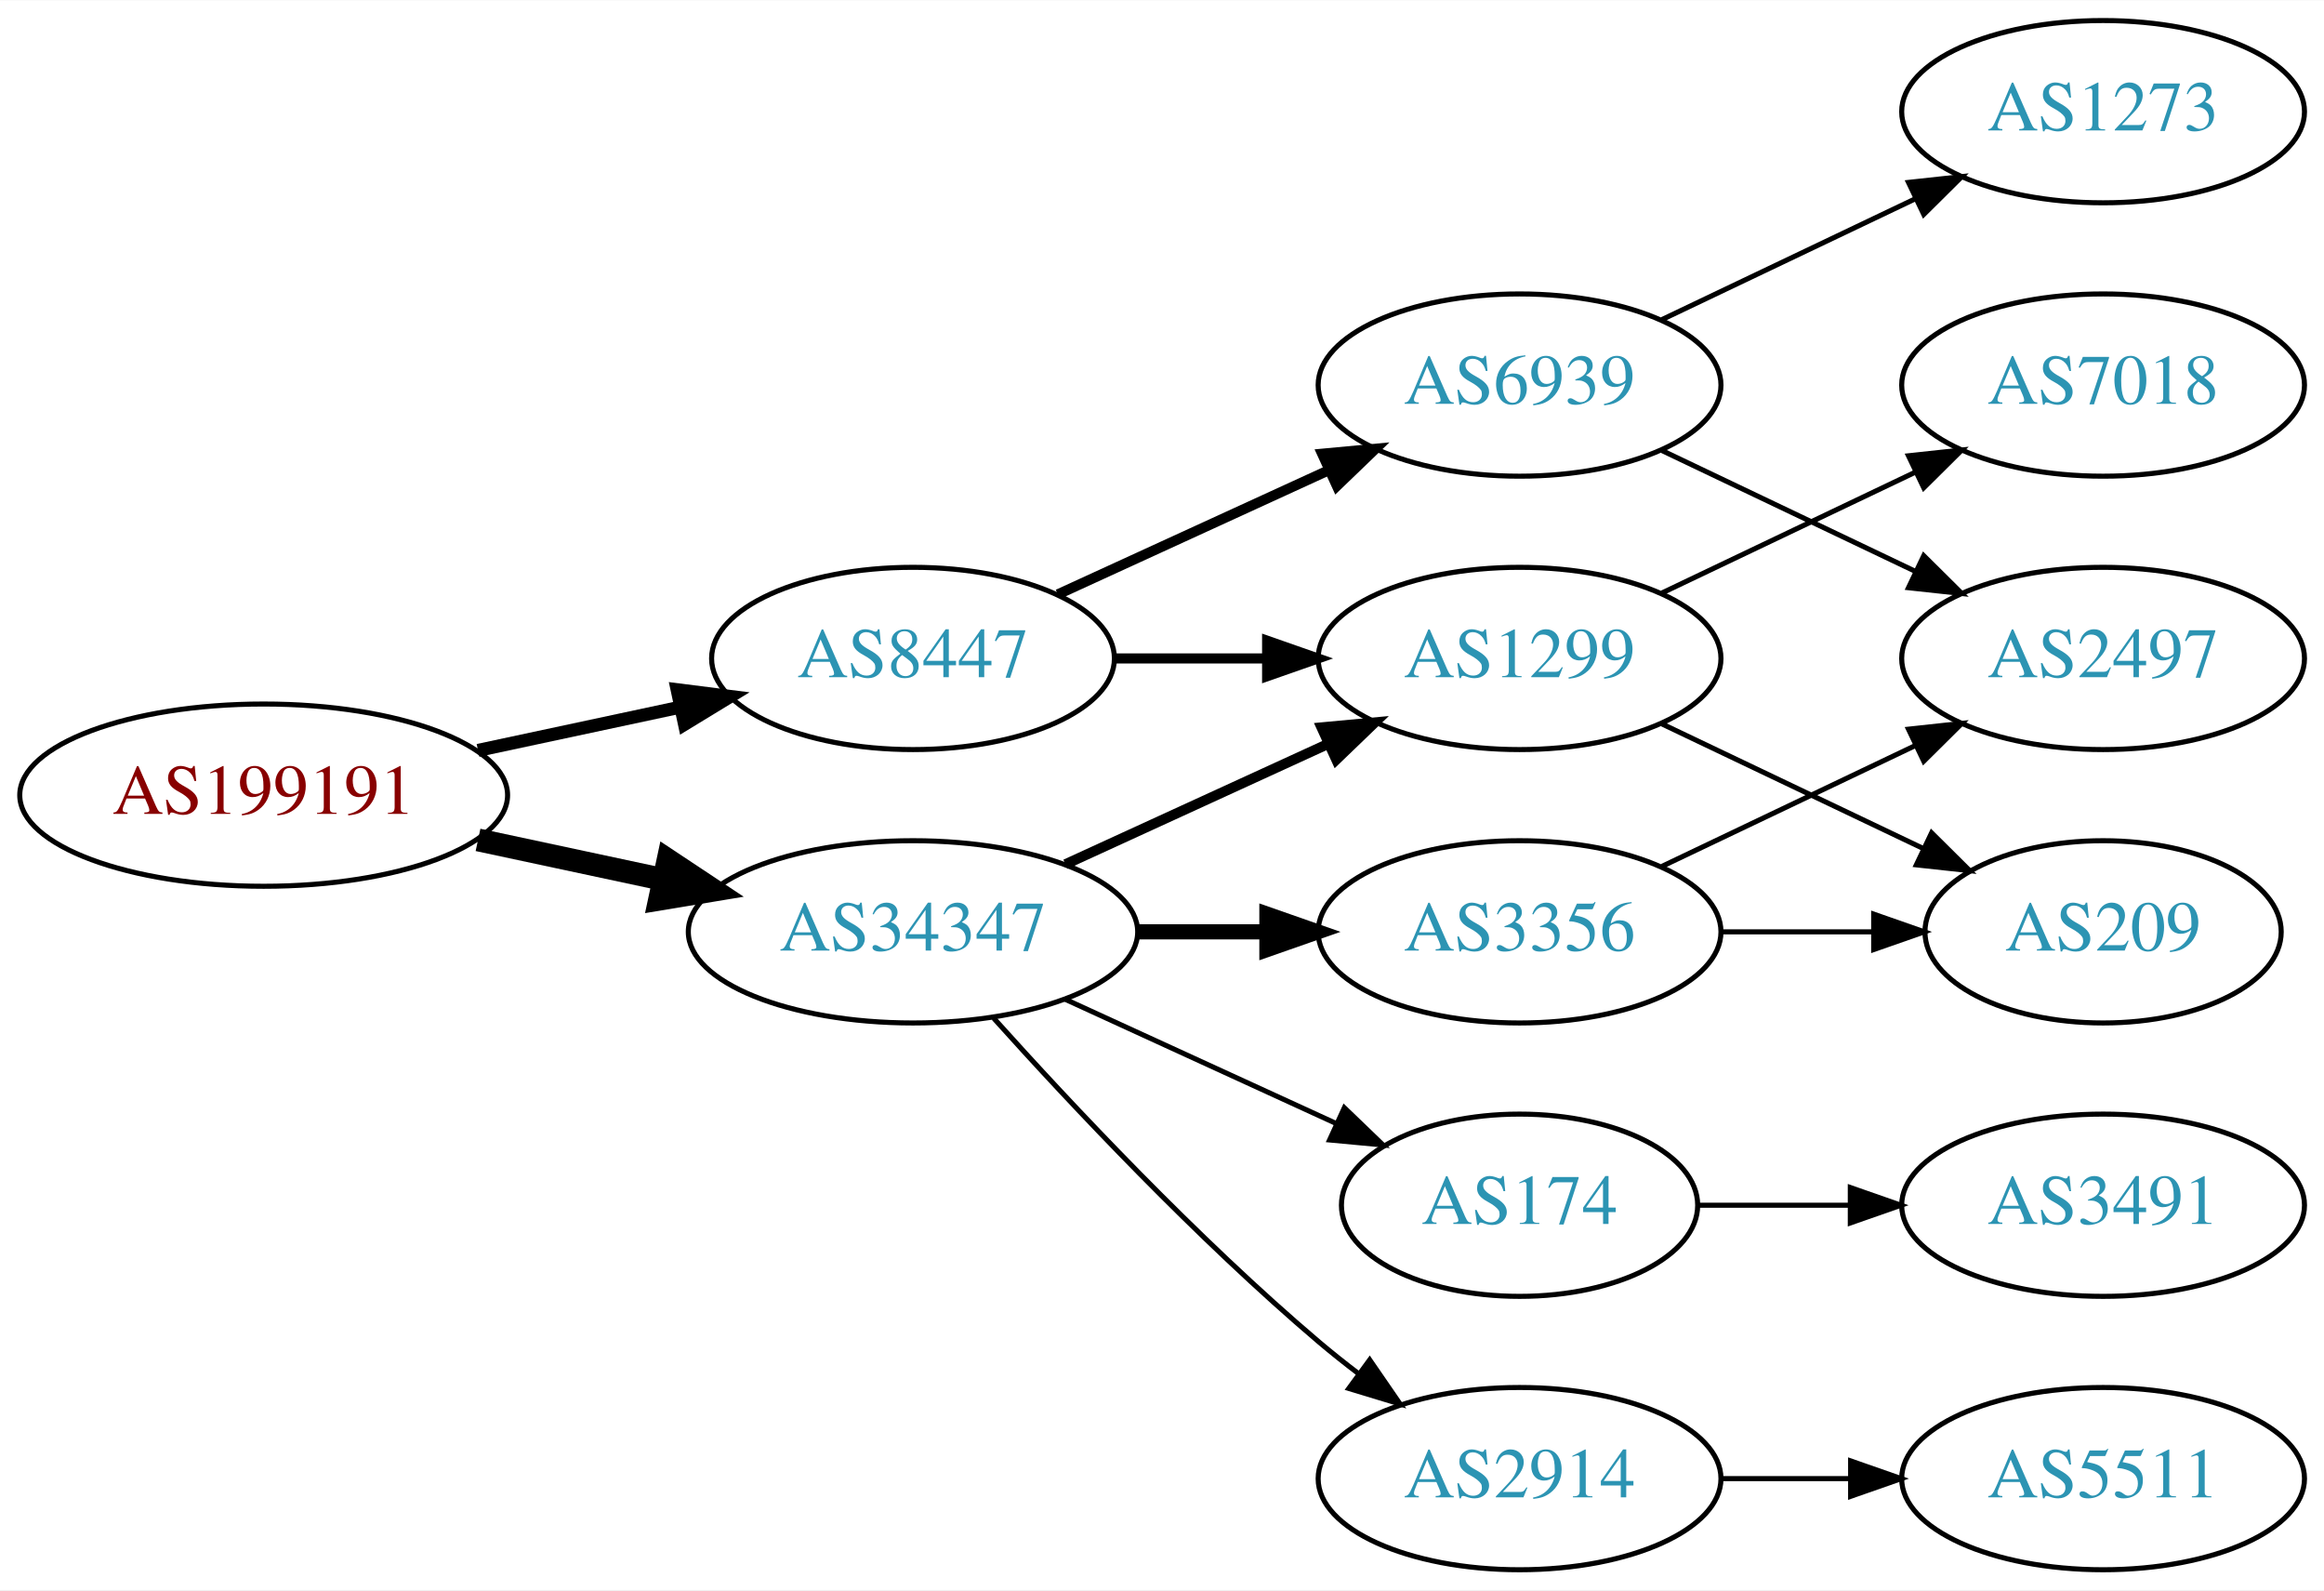
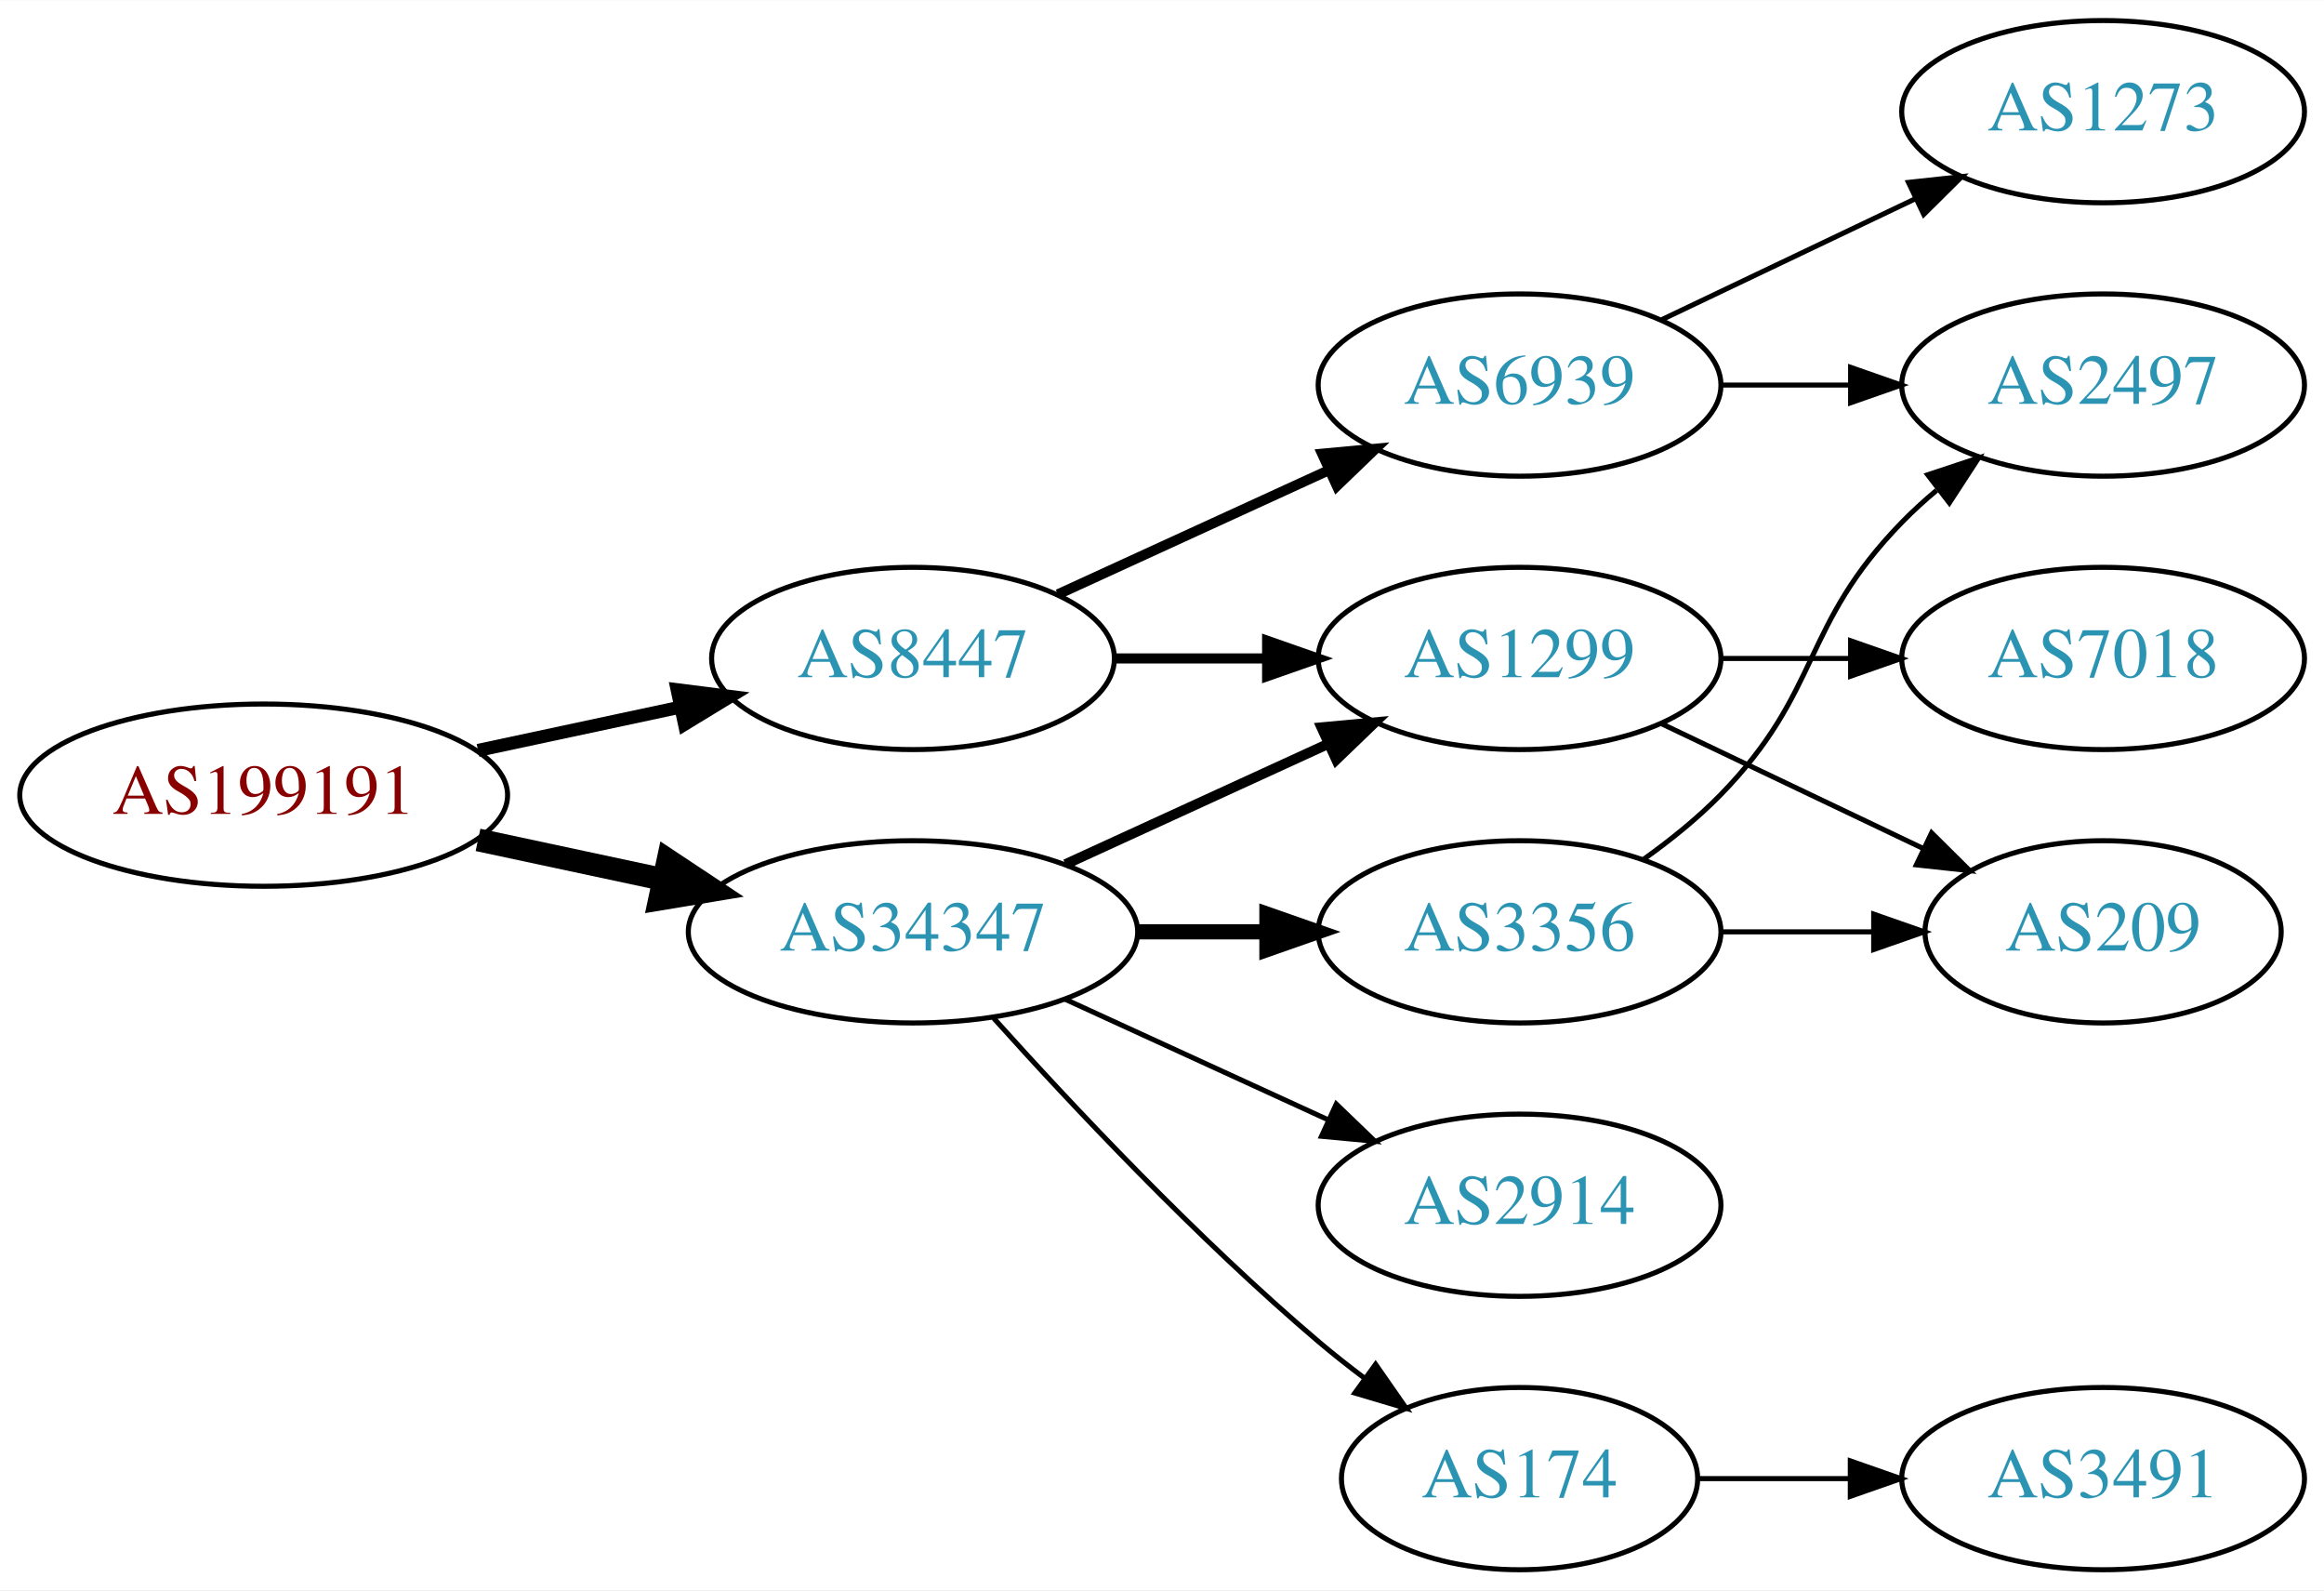
<svg xmlns="http://www.w3.org/2000/svg" xmlns:xlink="http://www.w3.org/1999/xlink" width="459pt" height="314pt" viewBox="0.00 0.00 459.17 314.00">
  <g id="graph0" class="graph" transform="scale(1 1) rotate(0) translate(4 310)">
    <polygon fill="white" stroke="none" points="-4,4 -4,-310 455.17,-310 455.17,4 -4,4" />
    <g id="node1" class="node">
      <g id="a_node1">
        <a xlink:href="/asn/199191" xlink:title="AS199191 ~ Klausner Trading International GmbH [AT]">
          <ellipse fill="#ffffff" stroke="black" cx="48.096" cy="-153" rx="48.192" ry="18" />
          <text text-anchor="middle" x="48.096" y="-149.3" font-family="Times,serif" font-size="14.00" fill="#880000">AS199191</text>
        </a>
      </g>
    </g>
    <g id="node2" class="node">
      <g id="a_node2">
        <a xlink:href="/asn/8447" xlink:title="AS8447 ~ A1 Telekom Austria AG [AT]">
          <ellipse fill="#ffffff" stroke="black" cx="176.388" cy="-180" rx="39.794" ry="18" />
          <text text-anchor="middle" x="176.388" y="-176.3" font-family="Times,serif" font-size="14.00" fill="#2c94b3">AS8447</text>
        </a>
      </g>
    </g>
    <g id="edge1" class="edge">
      <path fill="none" stroke="black" stroke-width="2.571" d="M90.448,-161.841C103.163,-164.559 117.222,-167.565 130.181,-170.335" />
      <polygon fill="black" stroke="black" stroke-width="2.571" points="129.781,-173.829 140.292,-172.497 131.245,-166.984 129.781,-173.829" />
    </g>
    <g id="node3" class="node">
      <g id="a_node3">
        <a xlink:href="/asn/34347" xlink:title="AS34347 ~ HALLAG Kommunal GmbH [AT]">
          <ellipse fill="#ffffff" stroke="black" cx="176.388" cy="-126" rx="44.393" ry="18" />
          <text text-anchor="middle" x="176.388" y="-122.3" font-family="Times,serif" font-size="14.00" fill="#2c94b3">AS34347</text>
        </a>
      </g>
    </g>
    <g id="edge2" class="edge">
      <path fill="none" stroke="black" stroke-width="4.5" d="M90.448,-144.159C102.138,-141.66 114.964,-138.918 127.027,-136.339" />
      <polygon fill="black" stroke="black" stroke-width="4.5" points="127.983,-140.161 136.939,-134.22 126.336,-132.46 127.983,-140.161" />
    </g>
    <g id="node4" class="node">
      <g id="a_node4">
        <a xlink:href="/asn/1299" xlink:title="AS1299 ~ Telia Carrier [EU]">
          <ellipse fill="#ffffff" stroke="black" cx="296.23" cy="-180" rx="39.794" ry="18" />
          <text text-anchor="middle" x="296.23" y="-176.3" font-family="Times,serif" font-size="14.00" fill="#2c94b3">AS1299</text>
        </a>
      </g>
    </g>
    <g id="edge3" class="edge">
      <path fill="none" stroke="black" stroke-width="2" d="M216.3,-180C225.854,-180 236.203,-180 246.166,-180" />
      <polygon fill="black" stroke="black" stroke-width="2" points="246.358,-183.5 256.358,-180 246.358,-176.5 246.358,-183.5" />
    </g>
    <g id="node5" class="node">
      <g id="a_node5">
        <a xlink:href="/asn/6939" xlink:title="AS6939 ~ Hurricane Electric LLC [US]">
          <ellipse fill="#ffffff" stroke="black" cx="296.23" cy="-234" rx="39.794" ry="18" />
          <text text-anchor="middle" x="296.23" y="-230.3" font-family="Times,serif" font-size="14.00" fill="#2c94b3">AS6939</text>
        </a>
      </g>
    </g>
    <g id="edge4" class="edge">
      <path fill="none" stroke="black" stroke-width="2" d="M205.016,-192.661C220.973,-199.973 241.244,-209.261 258.527,-217.181" />
      <polygon fill="black" stroke="black" stroke-width="2" points="257.225,-220.435 267.774,-221.419 260.141,-214.071 257.225,-220.435" />
    </g>
-     <g id="edge11" class="edge">
+     <g id="edge9" class="edge">
      <path fill="none" stroke="black" stroke-width="2" d="M206.517,-139.348C222.128,-146.502 241.526,-155.391 258.198,-163.03" />
      <polygon fill="black" stroke="black" stroke-width="2" points="257.101,-166.378 267.65,-167.362 260.017,-160.014 257.101,-166.378" />
    </g>
    <g id="node10" class="node">
      <g id="a_node10">
        <a xlink:href="/asn/3356" xlink:title="AS3356 ~ Level 3 Parent, LLC [US]">
          <ellipse fill="#ffffff" stroke="black" cx="296.23" cy="-126" rx="39.794" ry="18" />
          <text text-anchor="middle" x="296.23" y="-122.3" font-family="Times,serif" font-size="14.00" fill="#2c94b3">AS3356</text>
        </a>
      </g>
    </g>
-     <g id="edge9" class="edge">
+     <g id="edge10" class="edge">
      <path fill="none" stroke="black" stroke-width="3" d="M220.599,-126C228.911,-126 237.674,-126 246.156,-126" />
      <polygon fill="black" stroke="black" stroke-width="3" points="246.315,-129.5 256.315,-126 246.315,-122.5 246.315,-129.5" />
    </g>
    <g id="node11" class="node">
      <g id="a_node11">
        <a xlink:href="/asn/174" xlink:title="AS174 ~ Cogent Communications [US]">
-           <ellipse fill="#ffffff" stroke="black" cx="296.23" cy="-72" rx="35.194" ry="18" />
-           <text text-anchor="middle" x="296.23" y="-68.3" font-family="Times,serif" font-size="14.00" fill="#2c94b3">AS174</text>
+           <ellipse fill="#ffffff" stroke="black" cx="296.23" cy="-18" rx="35.194" ry="18" />
+           <text text-anchor="middle" x="296.23" y="-14.3" font-family="Times,serif" font-size="14.00" fill="#2c94b3">AS174</text>
        </a>
      </g>
    </g>
-     <g id="edge10" class="edge">
-       <path fill="none" stroke="black" d="M206.517,-112.652C222.734,-105.22 243.038,-95.917 260.127,-88.086" />
-       <polygon fill="black" stroke="black" points="261.611,-91.256 269.244,-83.908 258.695,-84.892 261.611,-91.256" />
+     <g id="edge11" class="edge">
+       <path fill="none" stroke="black" d="M192.32,-108.956C207.646,-91.903 232.582,-65.35 256.584,-45 259.436,-42.582 262.501,-40.167 265.612,-37.831" />
+       <polygon fill="black" stroke="black" points="267.785,-40.578 273.84,-31.884 263.685,-34.905 267.785,-40.578" />
    </g>
    <g id="node12" class="node">
      <g id="a_node12">
        <a xlink:href="/asn/2914" xlink:title="AS2914 ~ NTT America, Inc. [US]">
-           <ellipse fill="#ffffff" stroke="black" cx="296.23" cy="-18" rx="39.794" ry="18" />
-           <text text-anchor="middle" x="296.23" y="-14.3" font-family="Times,serif" font-size="14.00" fill="#2c94b3">AS2914</text>
+           <ellipse fill="#ffffff" stroke="black" cx="296.23" cy="-72" rx="39.794" ry="18" />
+           <text text-anchor="middle" x="296.23" y="-68.3" font-family="Times,serif" font-size="14.00" fill="#2c94b3">AS2914</text>
        </a>
      </g>
    </g>
    <g id="edge12" class="edge">
-       <path fill="none" stroke="black" d="M192.32,-108.956C207.646,-91.903 232.582,-65.35 256.584,-45 259.081,-42.883 261.741,-40.768 264.453,-38.707" />
-       <polygon fill="black" stroke="black" points="266.619,-41.459 272.629,-32.734 262.489,-35.806 266.619,-41.459" />
+       <path fill="none" stroke="black" d="M206.517,-112.652C222.128,-105.498 241.526,-96.609 258.198,-88.969" />
+       <polygon fill="black" stroke="black" points="260.017,-91.986 267.65,-84.638 257.101,-85.622 260.017,-91.986" />
    </g>
-     <g id="node8" class="node">
-       <g id="a_node8">
+     <g id="node6" class="node">
+       <g id="a_node6">
        <a xlink:href="/asn/209" xlink:title="AS209 ~ CenturyLink Communications, LLC [US]">
          <ellipse fill="#ffffff" stroke="black" cx="411.523" cy="-126" rx="35.194" ry="18" />
          <text text-anchor="middle" x="411.523" y="-122.3" font-family="Times,serif" font-size="14.00" fill="#2c94b3">AS209</text>
        </a>
      </g>
    </g>
-     <g id="edge7" class="edge">
+     <g id="edge5" class="edge">
      <path fill="none" stroke="black" d="M324.367,-167.066C339.798,-159.71 359.284,-150.423 375.819,-142.541" />
      <polygon fill="black" stroke="black" points="377.64,-145.551 385.161,-138.089 374.628,-139.232 377.64,-145.551" />
    </g>
-     <g id="node9" class="node">
-       <g id="a_node9">
+     <g id="node7" class="node">
+       <g id="a_node7">
        <a xlink:href="/asn/7018" xlink:title="AS7018 ~ AT&amp;T Services, Inc. [US]">
-           <ellipse fill="#ffffff" stroke="black" cx="411.523" cy="-234" rx="39.794" ry="18" />
-           <text text-anchor="middle" x="411.523" y="-230.3" font-family="Times,serif" font-size="14.00" fill="#2c94b3">AS7018</text>
+           <ellipse fill="#ffffff" stroke="black" cx="411.523" cy="-180" rx="39.794" ry="18" />
+           <text text-anchor="middle" x="411.523" y="-176.3" font-family="Times,serif" font-size="14.00" fill="#2c94b3">AS7018</text>
        </a>
      </g>
    </g>
-     <g id="edge8" class="edge">
-       <path fill="none" stroke="black" d="M324.367,-192.934C339.361,-200.081 358.182,-209.052 374.405,-216.785" />
-       <polygon fill="black" stroke="black" points="373.075,-220.028 383.608,-221.171 376.087,-213.709 373.075,-220.028" />
+     <g id="edge6" class="edge">
+       <path fill="none" stroke="black" d="M335.902,-180C344.105,-180 352.869,-180 361.401,-180" />
+       <polygon fill="black" stroke="black" points="361.641,-183.5 371.641,-180 361.641,-176.5 361.641,-183.5" />
    </g>
-     <g id="node6" class="node">
-       <g id="a_node6">
-         <a xlink:href="/asn/2497" xlink:title="AS2497 ~ Internet Initiative Japan Inc. [JP]">
-           <ellipse fill="#ffffff" stroke="black" cx="411.523" cy="-180" rx="39.794" ry="18" />
-           <text text-anchor="middle" x="411.523" y="-176.3" font-family="Times,serif" font-size="14.00" fill="#2c94b3">AS2497</text>
-         </a>
-       </g>
-     </g>
-     <g id="edge5" class="edge">
-       <path fill="none" stroke="black" d="M324.367,-221.066C339.361,-213.919 358.182,-204.948 374.405,-197.215" />
-       <polygon fill="black" stroke="black" points="376.087,-200.291 383.608,-192.829 373.075,-193.972 376.087,-200.291" />
-     </g>
-     <g id="node7" class="node">
-       <g id="a_node7">
+     <g id="node8" class="node">
+       <g id="a_node8">
        <a xlink:href="/asn/1273" xlink:title="AS1273 ~ Vodafone Group PLC [EU]">
          <ellipse fill="#ffffff" stroke="black" cx="411.523" cy="-288" rx="39.794" ry="18" />
          <text text-anchor="middle" x="411.523" y="-284.3" font-family="Times,serif" font-size="14.00" fill="#2c94b3">AS1273</text>
        </a>
      </g>
    </g>
-     <g id="edge6" class="edge">
+     <g id="edge7" class="edge">
      <path fill="none" stroke="black" d="M324.367,-246.934C339.361,-254.081 358.182,-263.052 374.405,-270.785" />
      <polygon fill="black" stroke="black" points="373.075,-274.028 383.608,-275.171 376.087,-267.709 373.075,-274.028" />
    </g>
-     <g id="edge15" class="edge">
-       <path fill="none" stroke="black" d="M324.367,-138.934C339.361,-146.081 358.182,-155.052 374.405,-162.785" />
-       <polygon fill="black" stroke="black" points="373.075,-166.028 383.608,-167.171 376.087,-159.709 373.075,-166.028" />
+     <g id="node9" class="node">
+       <g id="a_node9">
+         <a xlink:href="/asn/2497" xlink:title="AS2497 ~ Internet Initiative Japan Inc. [JP]">
+           <ellipse fill="#ffffff" stroke="black" cx="411.523" cy="-234" rx="39.794" ry="18" />
+           <text text-anchor="middle" x="411.523" y="-230.3" font-family="Times,serif" font-size="14.00" fill="#2c94b3">AS2497</text>
+         </a>
+       </g>
+     </g>
+     <g id="edge8" class="edge">
+       <path fill="none" stroke="black" d="M335.902,-234C344.105,-234 352.869,-234 361.401,-234" />
+       <polygon fill="black" stroke="black" points="361.641,-237.5 371.641,-234 361.641,-230.5 361.641,-237.5" />
    </g>
    <g id="edge14" class="edge">
      <path fill="none" stroke="black" d="M335.902,-126C345.608,-126 356.098,-126 366.061,-126" />
      <polygon fill="black" stroke="black" points="366.198,-129.5 376.198,-126 366.198,-122.5 366.198,-129.5" />
    </g>
+     <g id="edge13" class="edge">
+       <path fill="none" stroke="black" d="M320.824,-140.389C326.08,-144.148 331.412,-148.437 335.877,-153 356.049,-173.617 351.704,-186.383 371.877,-207 373.969,-209.139 376.253,-211.218 378.63,-213.21" />
+       <polygon fill="black" stroke="black" points="376.873,-216.275 386.929,-219.611 381.148,-210.732 376.873,-216.275" />
+     </g>
    <g id="node13" class="node">
      <g id="a_node13">
        <a xlink:href="/asn/3491" xlink:title="AS3491 ~ PCCW Global, Inc. [US]">
-           <ellipse fill="#ffffff" stroke="black" cx="411.523" cy="-72" rx="39.794" ry="18" />
-           <text text-anchor="middle" x="411.523" y="-68.3" font-family="Times,serif" font-size="14.00" fill="#2c94b3">AS3491</text>
+           <ellipse fill="#ffffff" stroke="black" cx="411.523" cy="-18" rx="39.794" ry="18" />
+           <text text-anchor="middle" x="411.523" y="-14.3" font-family="Times,serif" font-size="14.00" fill="#2c94b3">AS3491</text>
        </a>
      </g>
    </g>
-     <g id="edge13" class="edge">
-       <path fill="none" stroke="black" d="M331.529,-72C340.906,-72 351.257,-72 361.291,-72" />
-       <polygon fill="black" stroke="black" points="361.58,-75.5 371.58,-72 361.58,-68.5 361.58,-75.5" />
-     </g>
-     <g id="node14" class="node">
-       <g id="a_node14">
-         <a xlink:href="/asn/5511" xlink:title="AS5511 ~ Orange S.A. [FR]">
-           <ellipse fill="#ffffff" stroke="black" cx="411.523" cy="-18" rx="39.794" ry="18" />
-           <text text-anchor="middle" x="411.523" y="-14.3" font-family="Times,serif" font-size="14.00" fill="#2c94b3">AS5511</text>
-         </a>
-       </g>
-     </g>
-     <g id="edge16" class="edge">
-       <path fill="none" stroke="black" d="M335.902,-18C344.105,-18 352.869,-18 361.401,-18" />
-       <polygon fill="black" stroke="black" points="361.641,-21.5 371.641,-18 361.641,-14.5 361.641,-21.5" />
+     <g id="edge15" class="edge">
+       <path fill="none" stroke="black" d="M331.529,-18C340.906,-18 351.257,-18 361.291,-18" />
+       <polygon fill="black" stroke="black" points="361.58,-21.5 371.58,-18 361.58,-14.5 361.58,-21.5" />
    </g>
  </g>
</svg>
